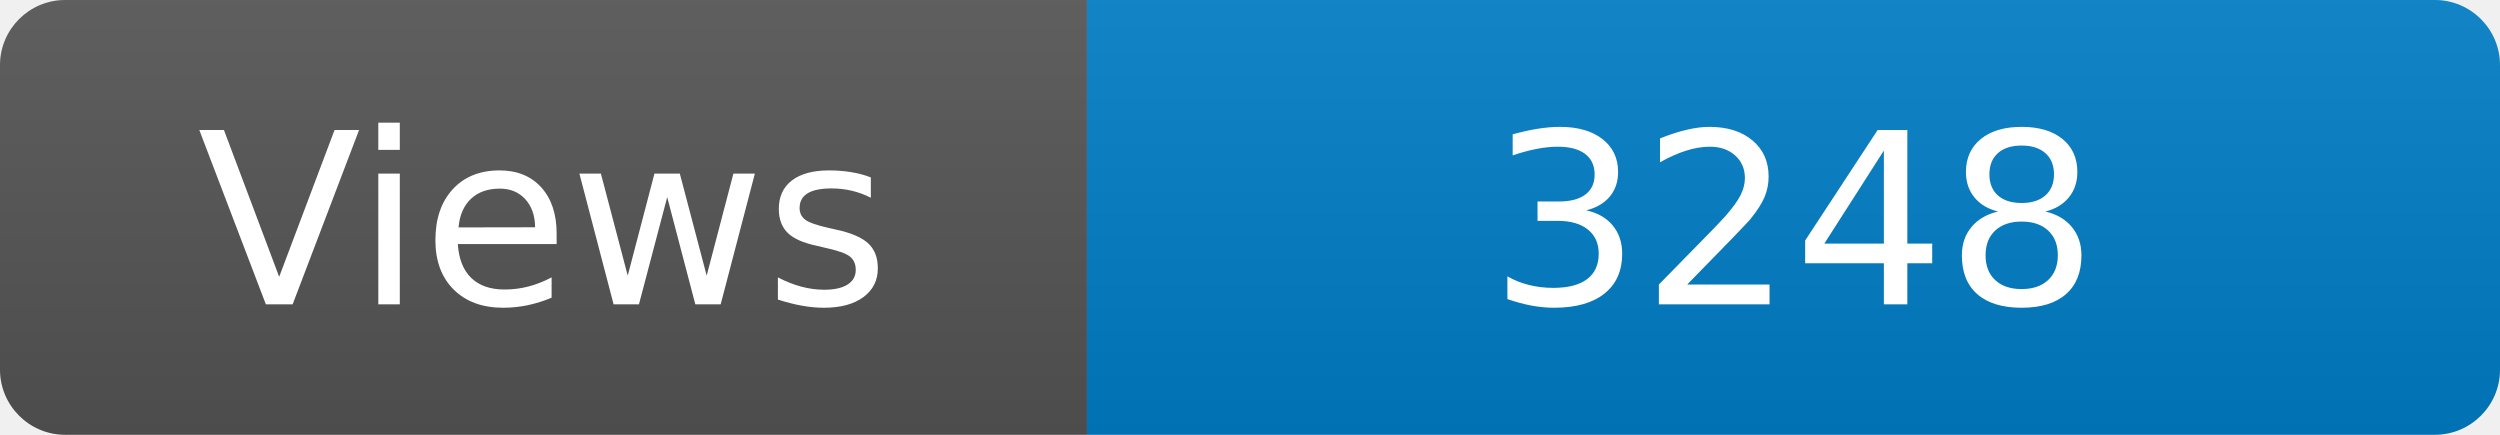
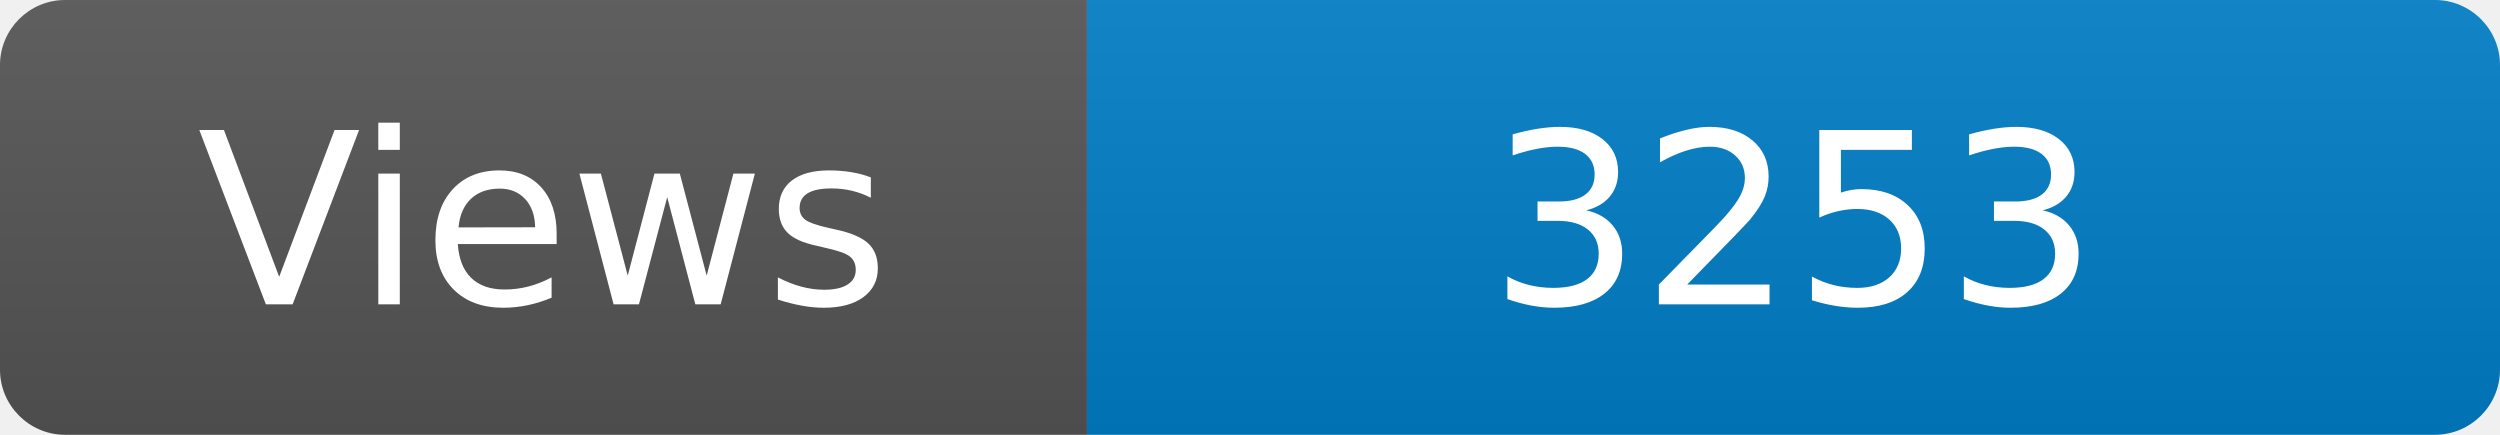
<svg xmlns="http://www.w3.org/2000/svg" width="115" height="20" role="img" aria-label="Maintained?: yes">
  <linearGradient id="s" x2="0" y2="100%">
    <stop offset="0" stop-color="#bbb" stop-opacity=".1" />
    <stop offset="1" stop-opacity=".1" />
  </linearGradient>
  <clipPath id="r">
    <rect width="115" height="20" rx="3" fill="#fff" />
  </clipPath>
  <g clip-path="url(#r)">
    <rect width="50" height="20" fill="#555" />
    <rect x="50" width="160" height="20" fill="#007ec6" />
    <rect width="115" height="20" fill="url(#s)" />
  </g>
  <g fill="#fff" text-anchor="middle" font-family="Verdana,Geneva,DejaVu Sans,sans-serif" font-size="110">
    <text x="250" y="140" transform="scale(.1)" fill="#fff">Views</text>
-     <text x="825" y="140" transform="scale(.1)" fill="#fff">3248</text>
+     <text x="825" y="140" transform="scale(.1)" fill="#fff">3253</text>
  </g>
</svg>
